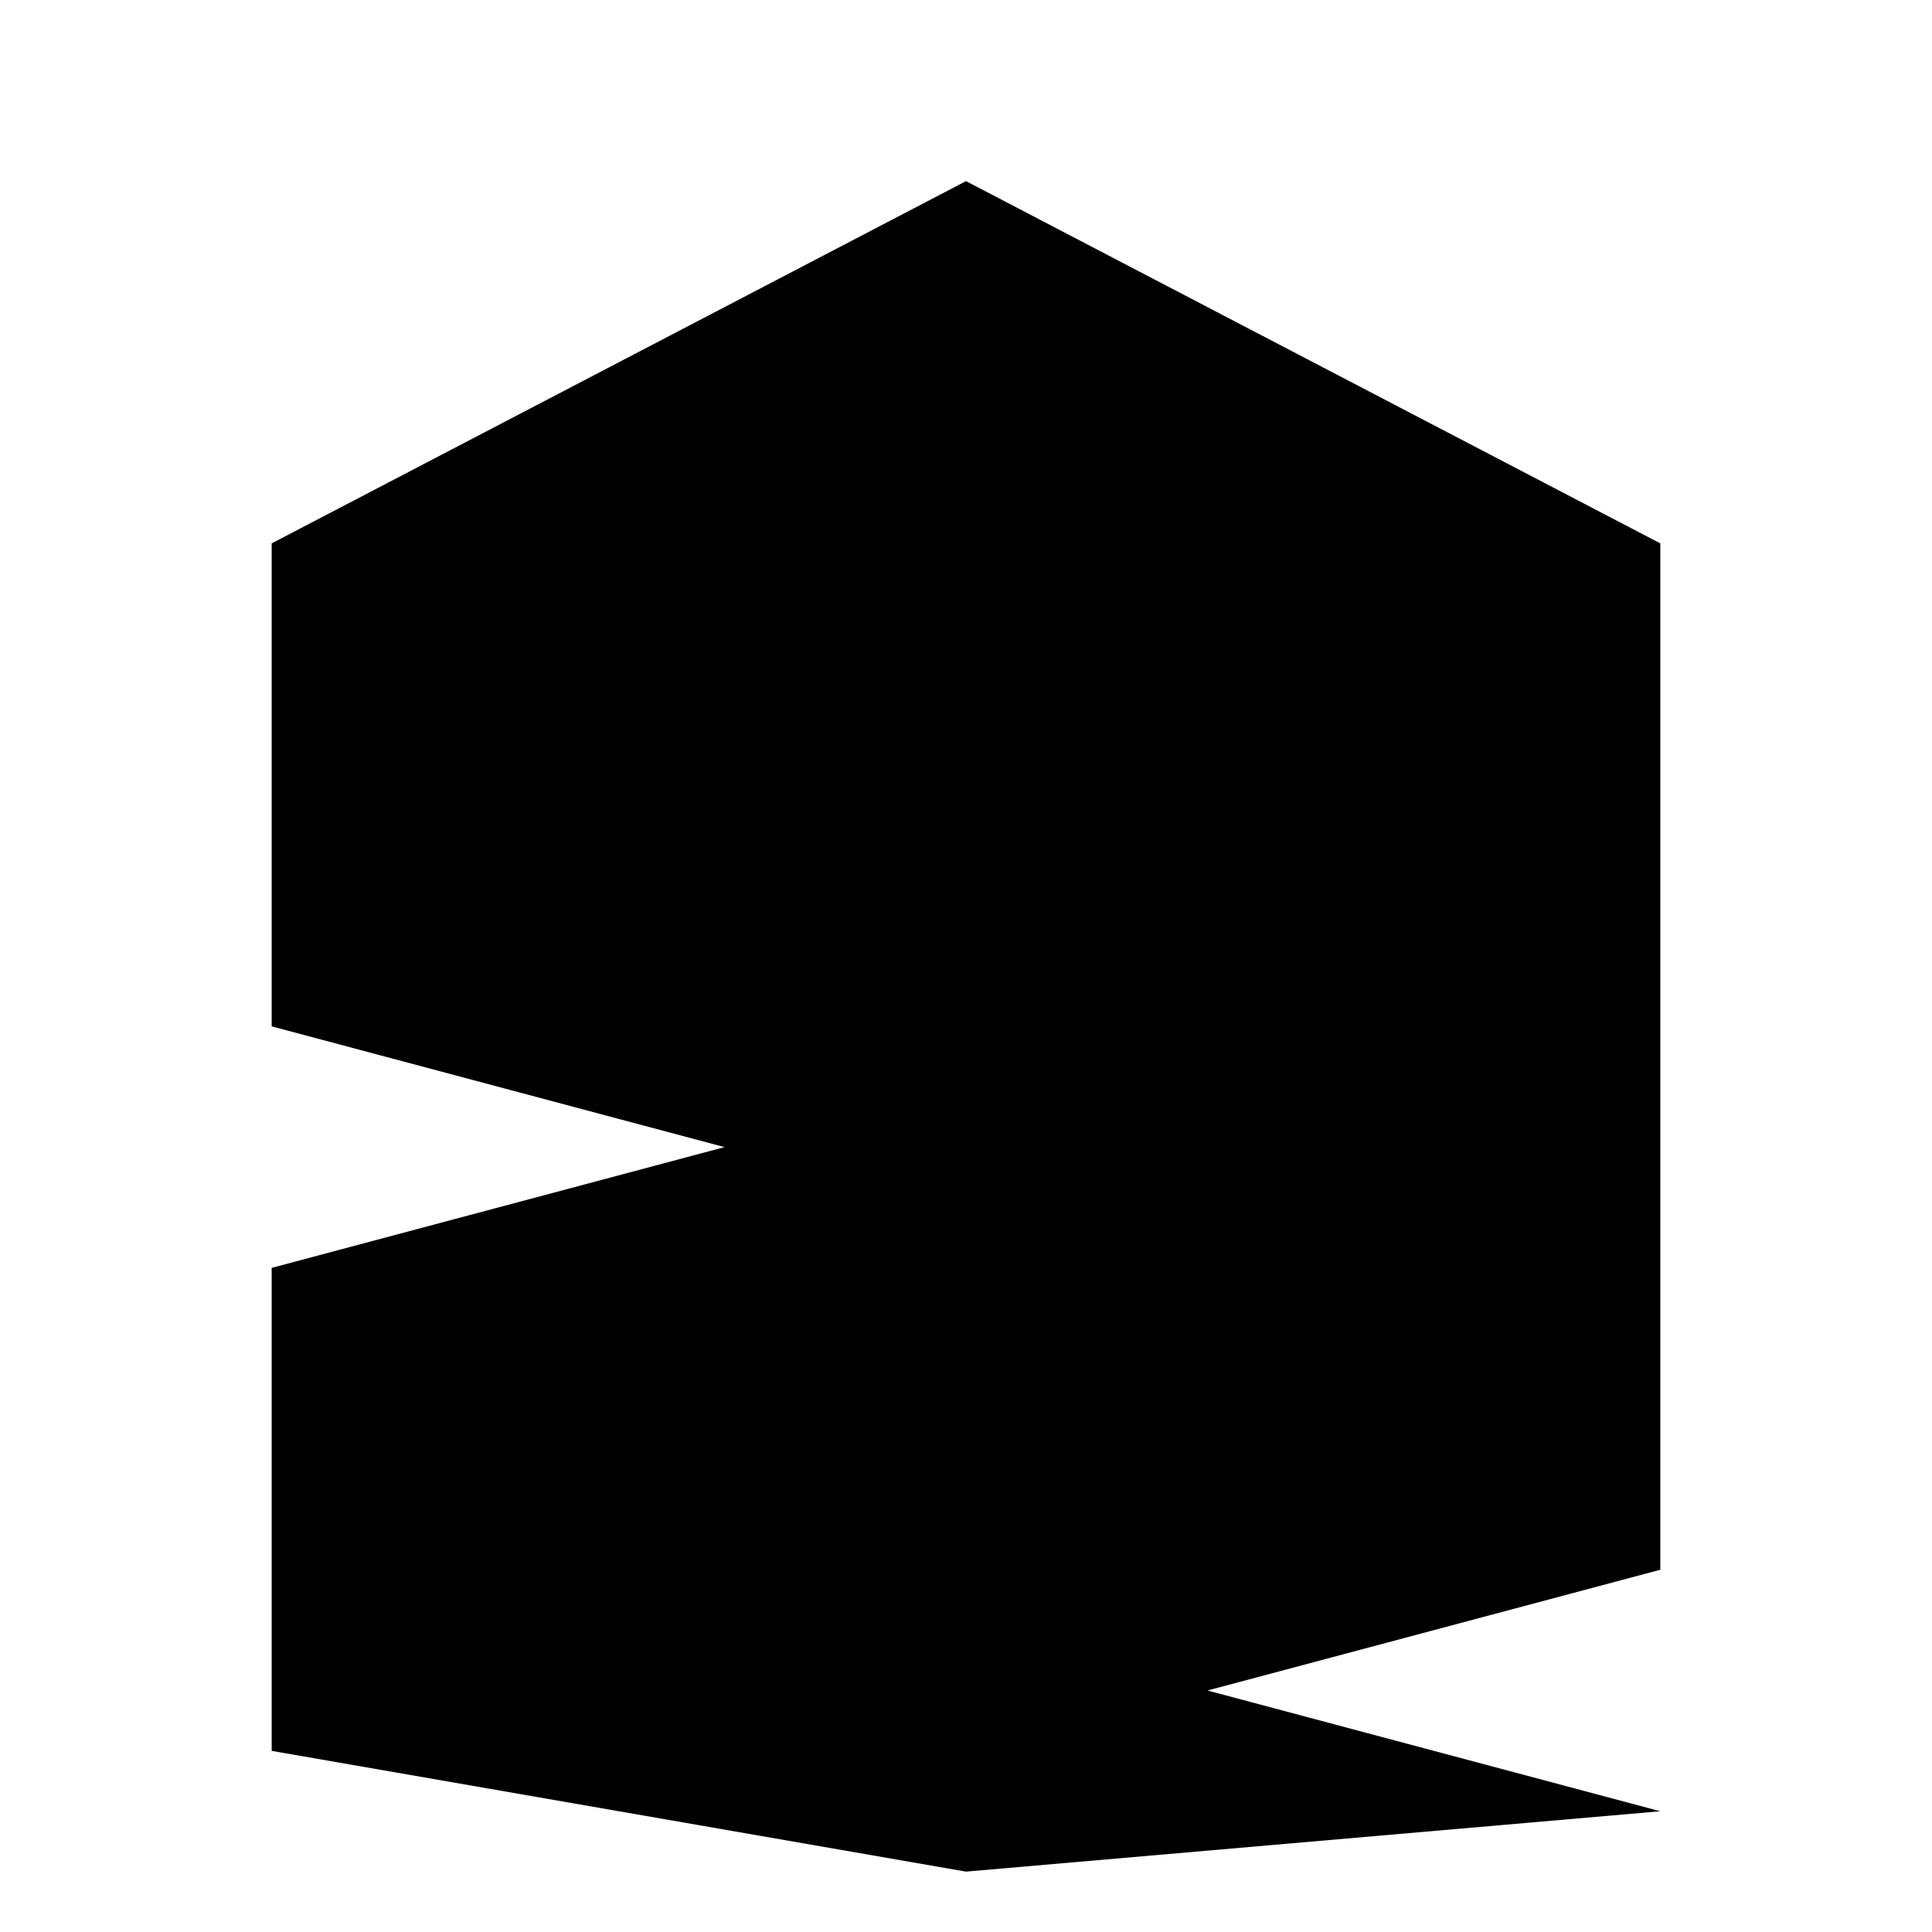
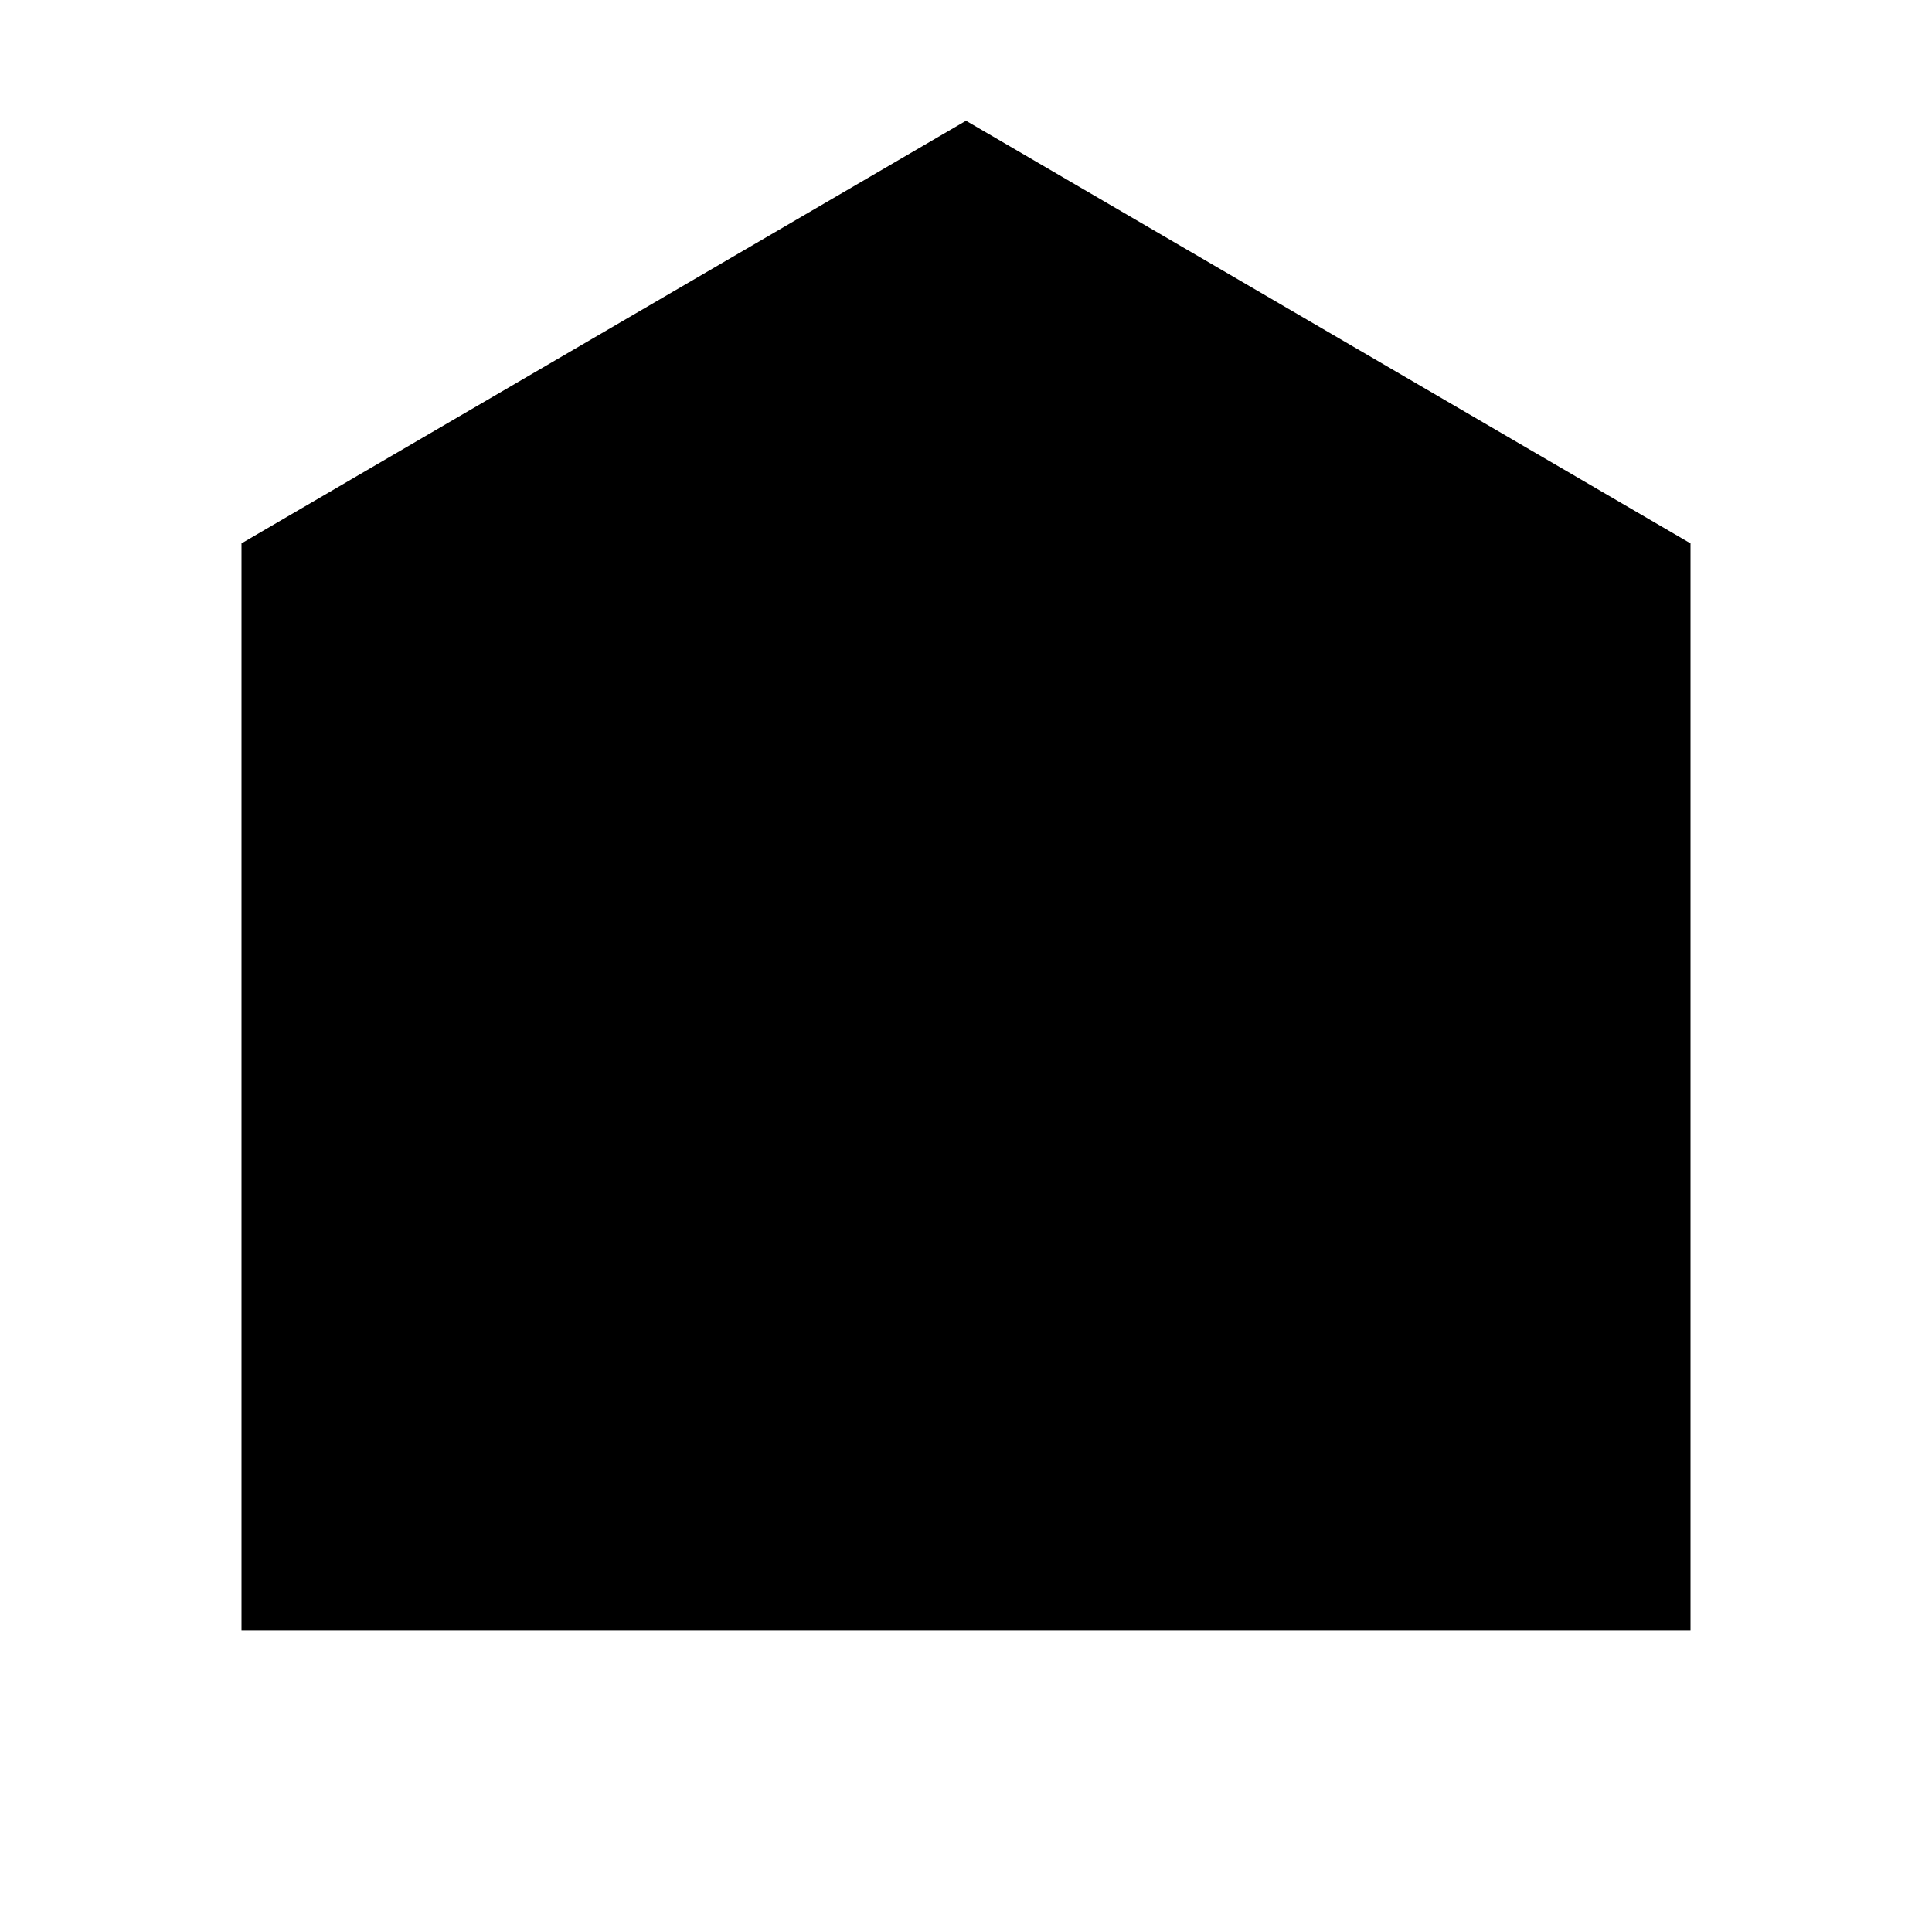
<svg xmlns="http://www.w3.org/2000/svg" viewBox="0 0 32 32">
-   <path d="M16 3L4.5 9v8l7.5 2-7.5 2v8L16 31l11.5-1-7.5-2 7.5-2V9L16 3z" fill="currentColor" />
-   <path d="M14 10h4v4h-4zM14 16h4v4h-4zM16 18c-1.1 0-2 .9-2 2s.9 2 2 2 2-.9 2-2-.9-2-2-2z" fill="currentColor" />
+   <path d="M16 2L4 9v18h24V9l-12-7z" fill="currentColor" />
+   <circle cx="16" cy="20" r="5" fill="currentColor" />
</svg>
